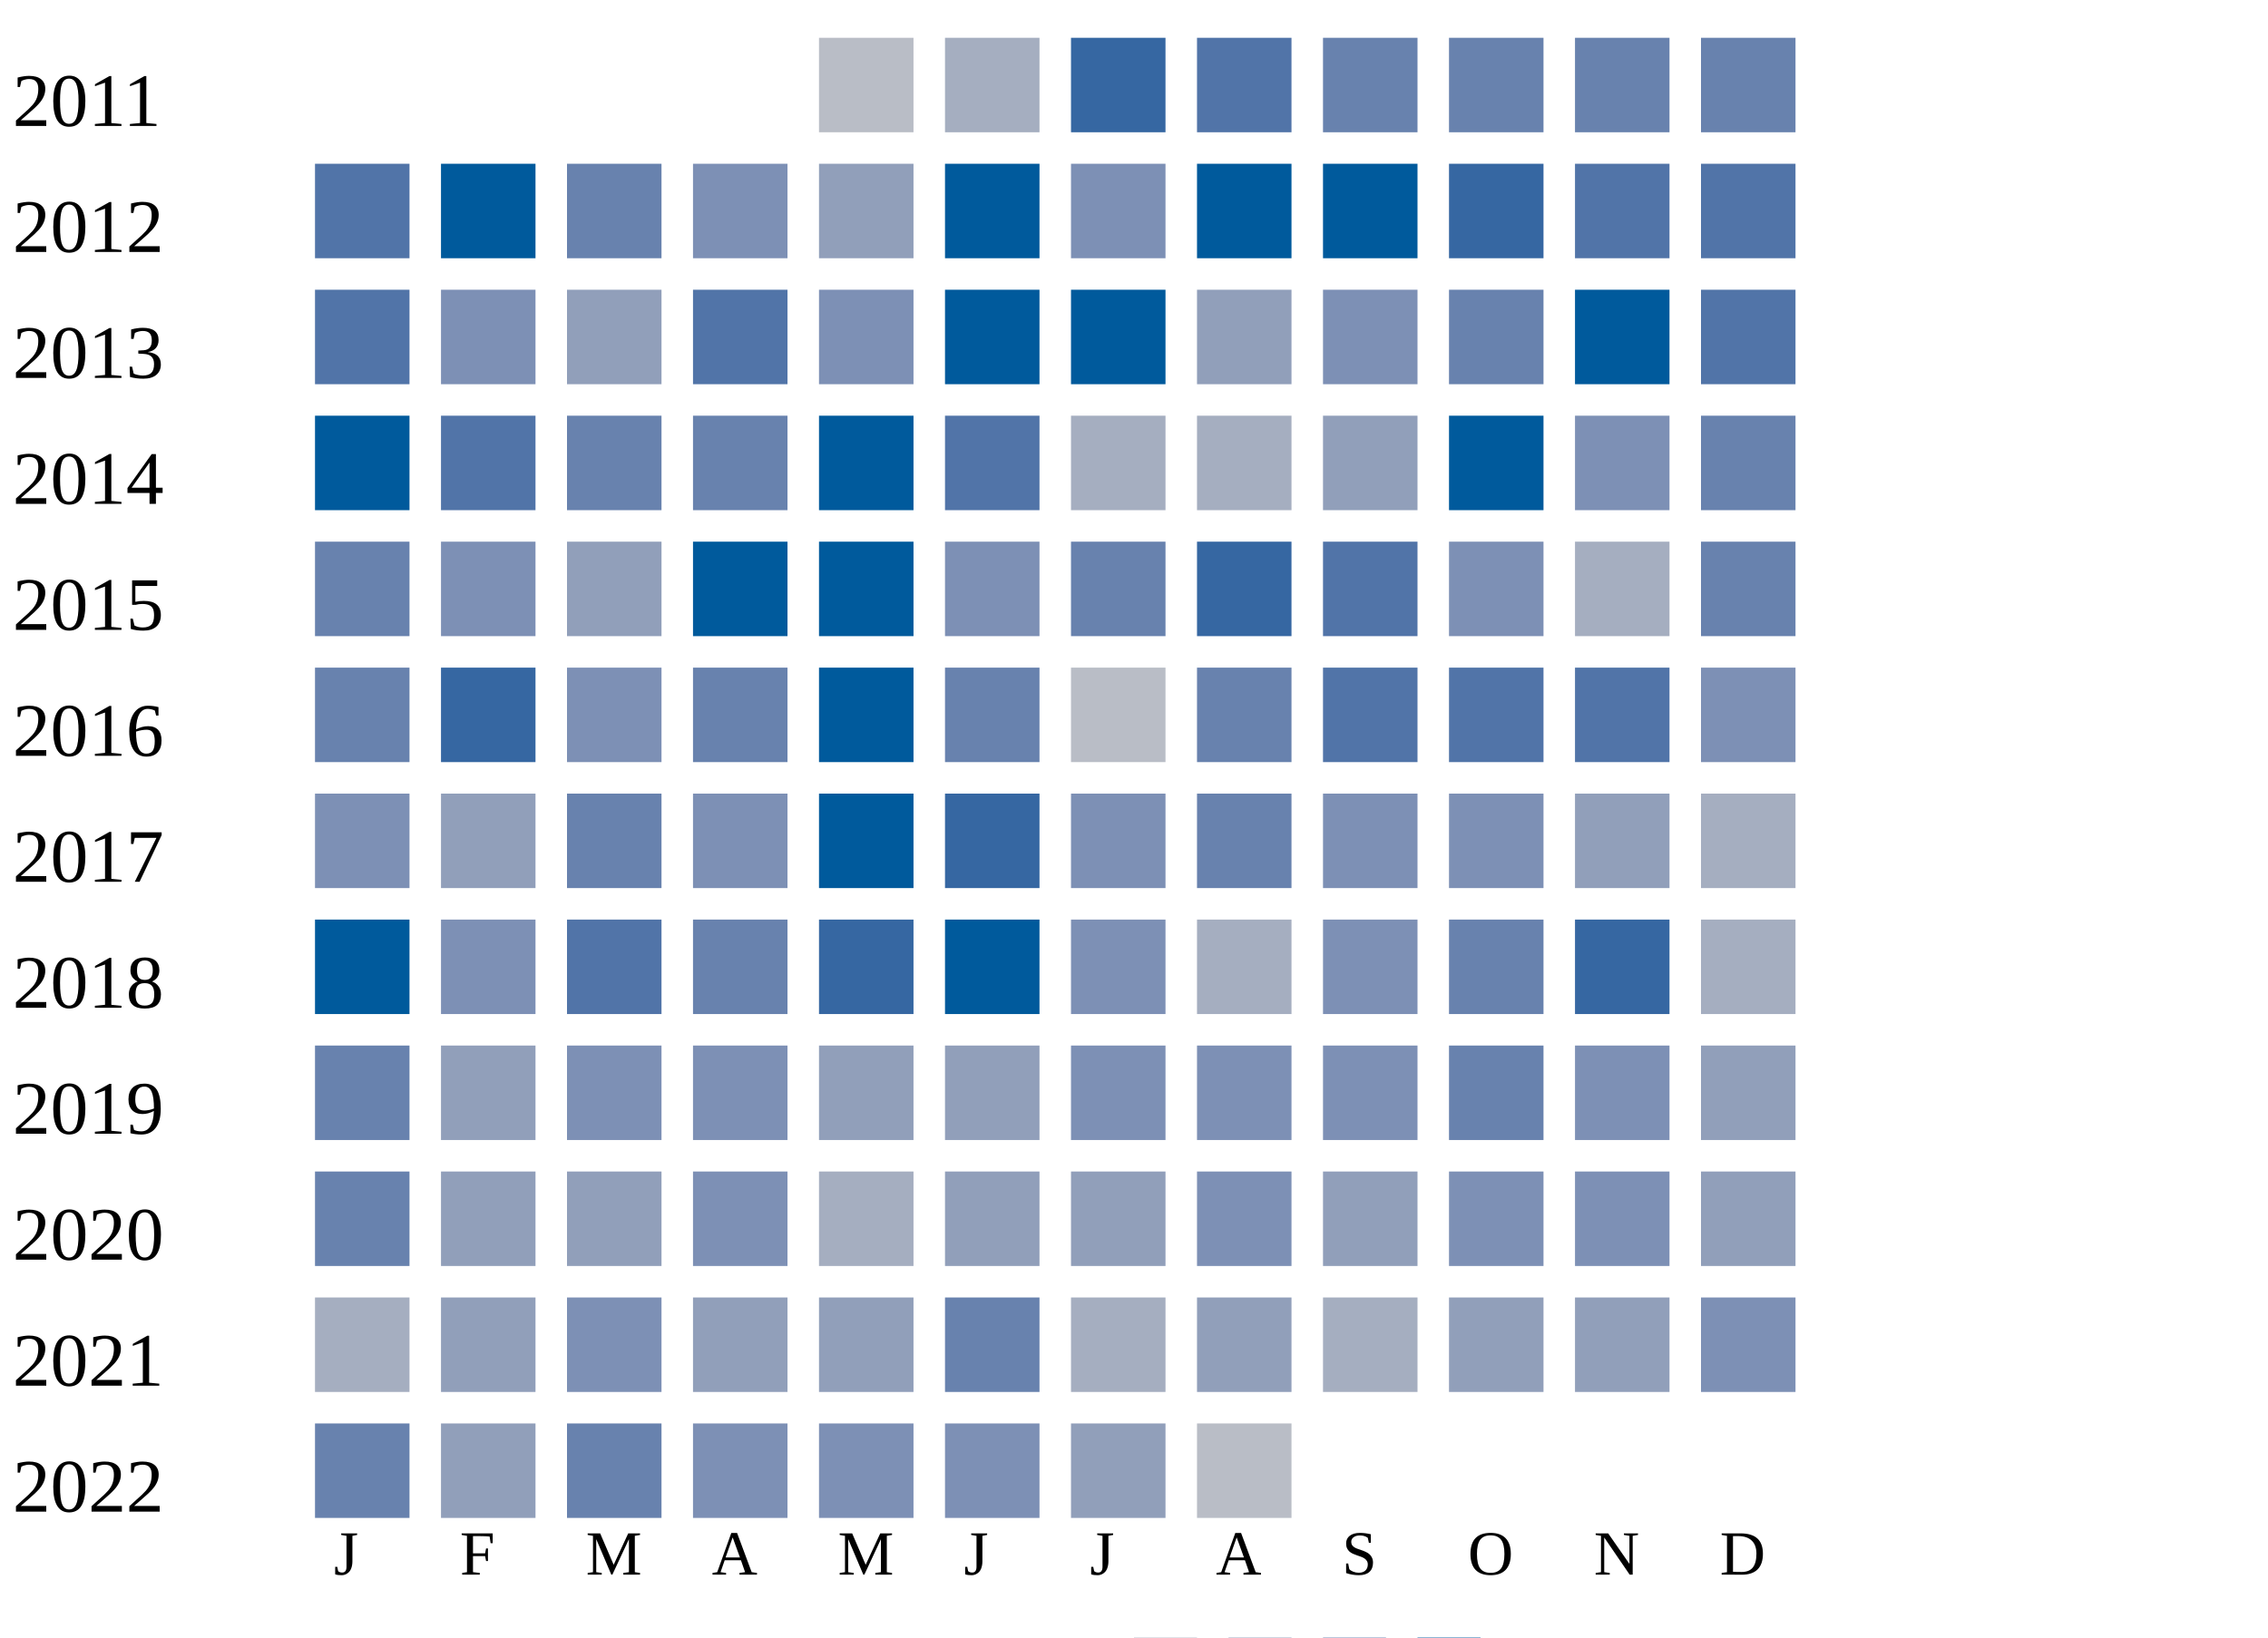
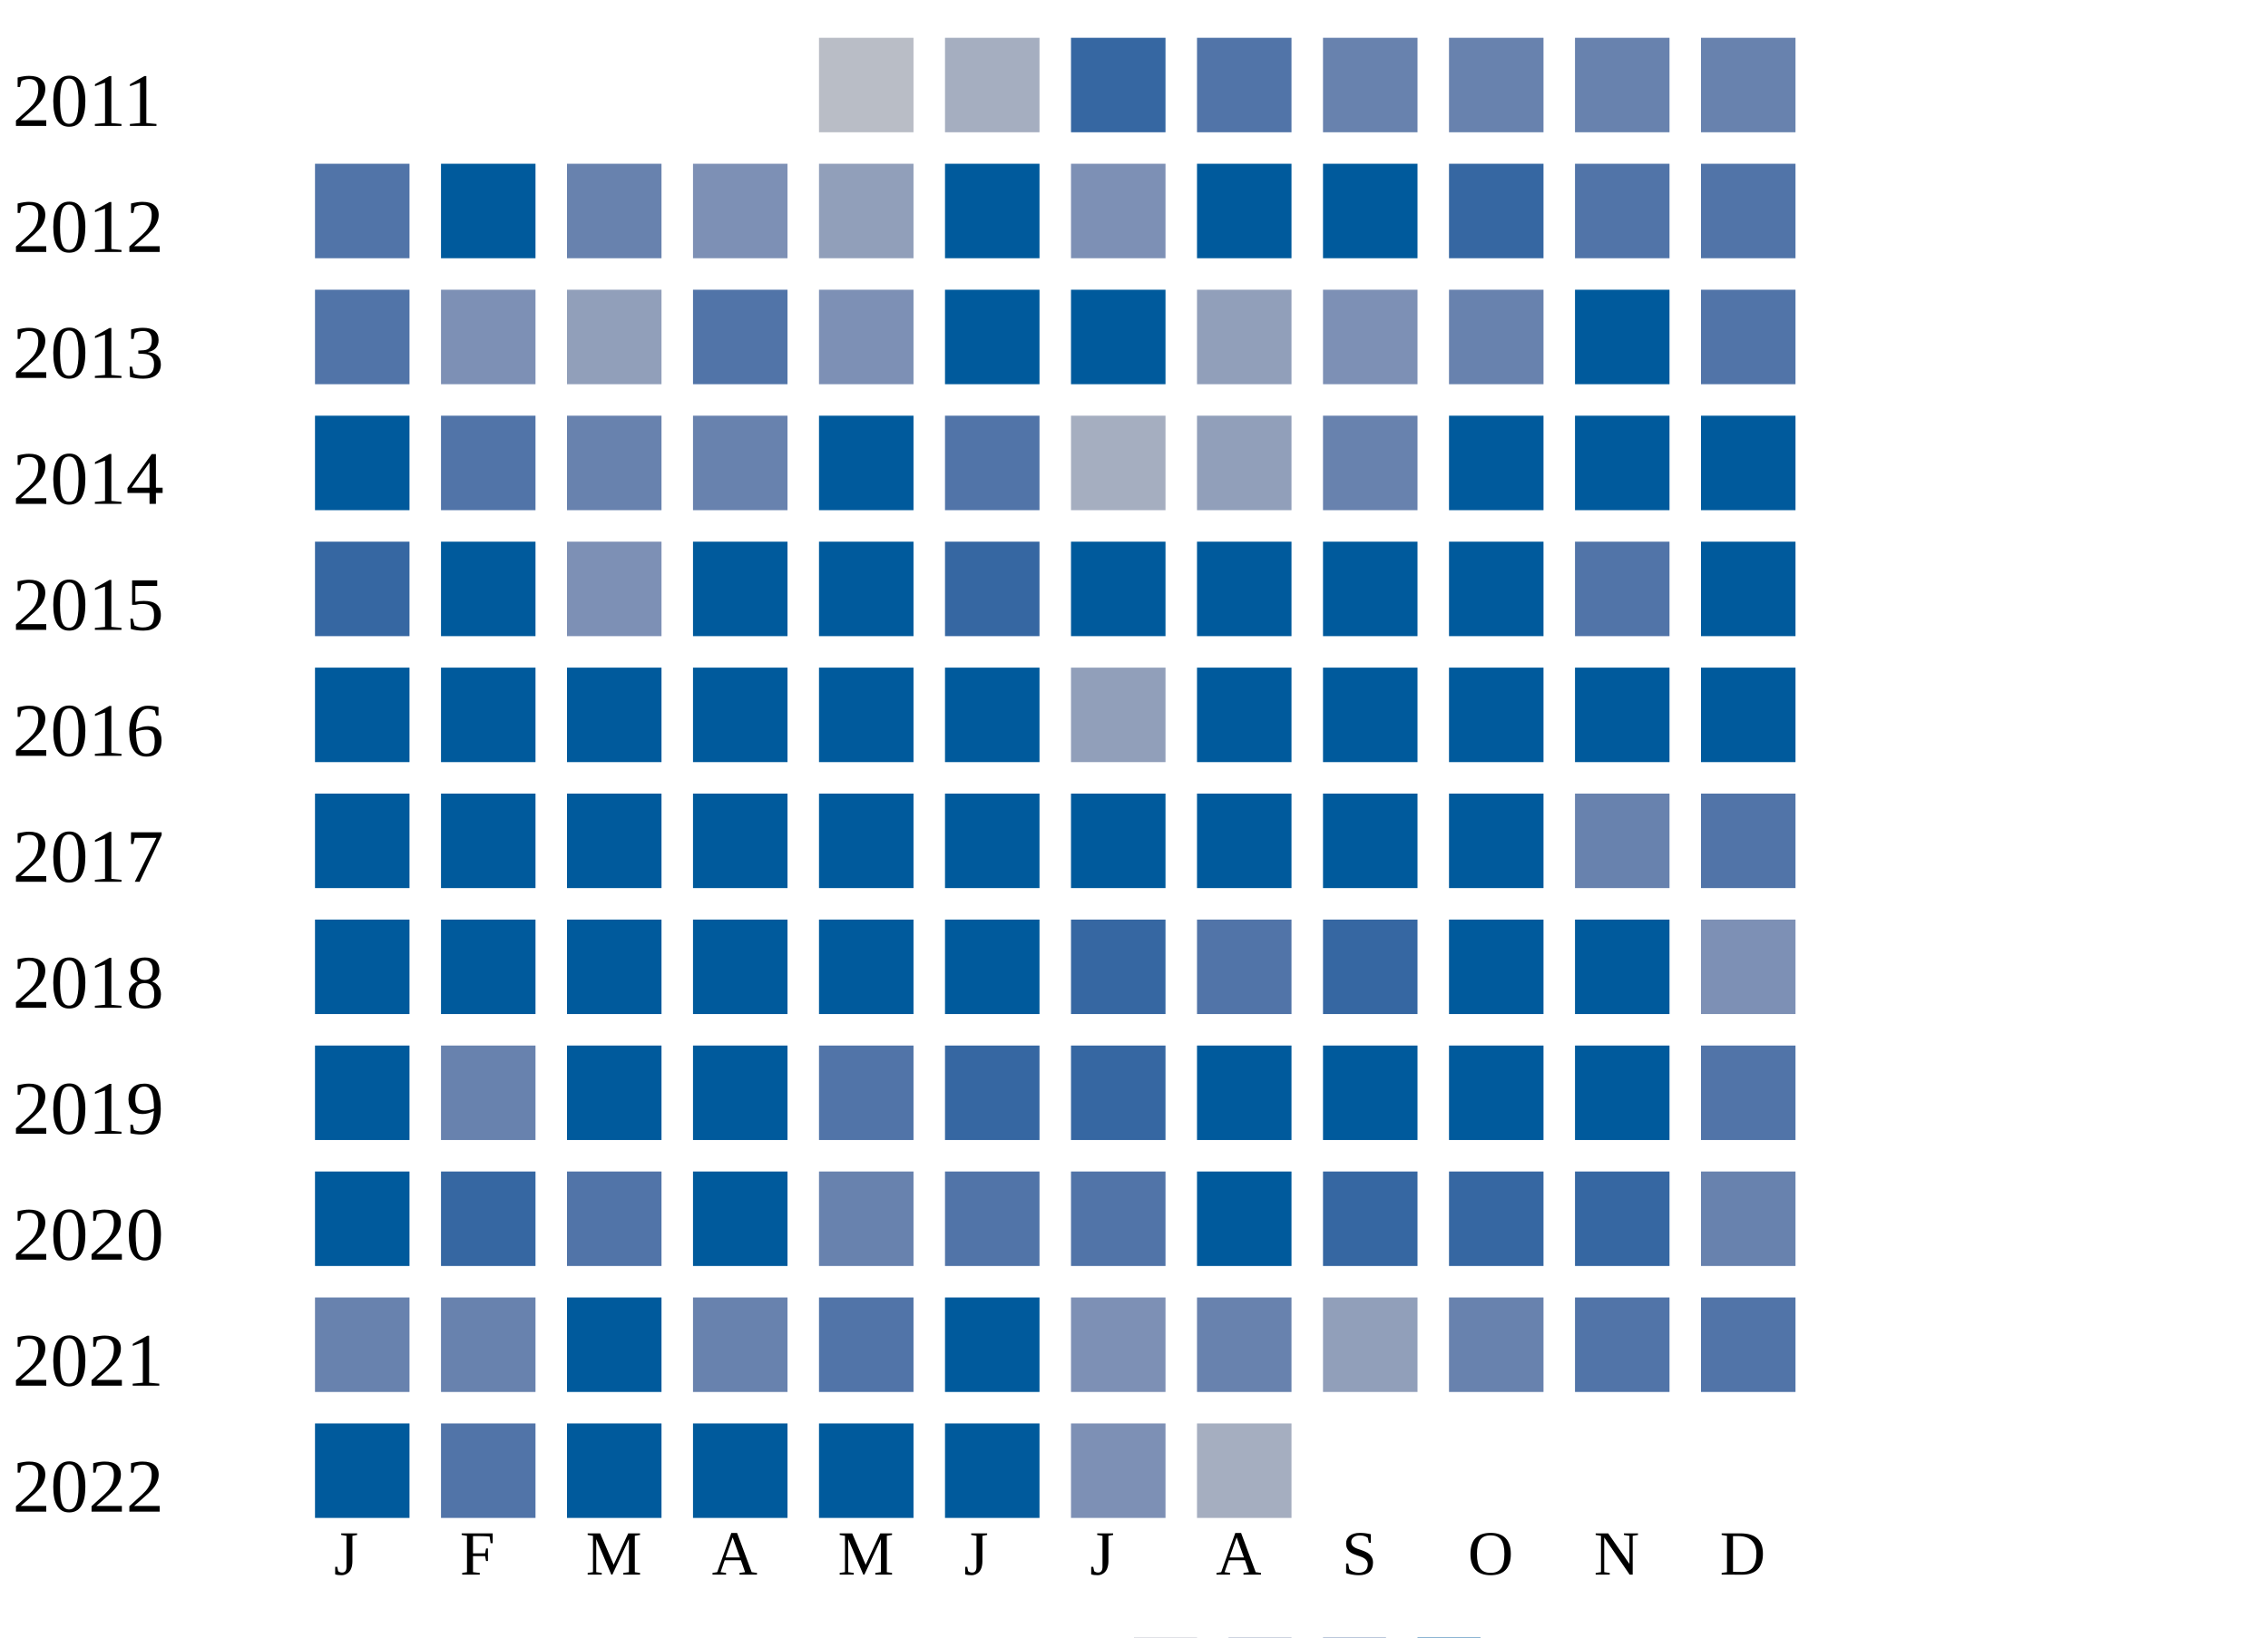
<svg xmlns="http://www.w3.org/2000/svg" width="360" height="260">
  <g transform="translate(0 0)">
    <text x="2" y="20">2011</text>
    <rect x="130" y="6" width="15" height="15" fill="#b9bdc6" />
    <rect x="150" y="6" width="15" height="15" fill="#a5aec0" />
    <rect x="170" y="6" width="15" height="15" fill="#3667a2" />
    <rect x="190" y="6" width="15" height="15" fill="#5174a8" />
    <rect x="210" y="6" width="15" height="15" fill="#6882ae" />
    <rect x="230" y="6" width="15" height="15" fill="#6882ae" />
    <rect x="250" y="6" width="15" height="15" fill="#6882ae" />
    <rect x="270" y="6" width="15" height="15" fill="#6882ae" />
  </g>
  <g transform="translate(0 20)">
    <text x="2" y="20">2012</text>
    <rect x="50" y="6" width="15" height="15" fill="#5174a8" />
    <rect x="70" y="6" width="15" height="15" fill="#005a9c" />
    <rect x="90" y="6" width="15" height="15" fill="#6882ae" />
    <rect x="110" y="6" width="15" height="15" fill="#7d90b5" />
    <rect x="130" y="6" width="15" height="15" fill="#919fba" />
    <rect x="150" y="6" width="15" height="15" fill="#005a9c" />
    <rect x="170" y="6" width="15" height="15" fill="#7d90b5" />
    <rect x="190" y="6" width="15" height="15" fill="#005a9c" />
    <rect x="210" y="6" width="15" height="15" fill="#005a9c" />
    <rect x="230" y="6" width="15" height="15" fill="#3667a2" />
    <rect x="250" y="6" width="15" height="15" fill="#5174a8" />
    <rect x="270" y="6" width="15" height="15" fill="#5174a8" />
  </g>
  <g transform="translate(0 40)">
    <text x="2" y="20">2013</text>
    <rect x="50" y="6" width="15" height="15" fill="#5174a8" />
    <rect x="70" y="6" width="15" height="15" fill="#7d90b5" />
    <rect x="90" y="6" width="15" height="15" fill="#919fba" />
    <rect x="110" y="6" width="15" height="15" fill="#5174a8" />
    <rect x="130" y="6" width="15" height="15" fill="#7d90b5" />
    <rect x="150" y="6" width="15" height="15" fill="#005a9c" />
    <rect x="170" y="6" width="15" height="15" fill="#005a9c" />
    <rect x="190" y="6" width="15" height="15" fill="#919fba" />
    <rect x="210" y="6" width="15" height="15" fill="#7d90b5" />
    <rect x="230" y="6" width="15" height="15" fill="#6882ae" />
    <rect x="250" y="6" width="15" height="15" fill="#005a9c" />
    <rect x="270" y="6" width="15" height="15" fill="#5174a8" />
  </g>
  <g transform="translate(0 60)">
    <text x="2" y="20">2014</text>
    <rect x="50" y="6" width="15" height="15" fill="#005a9c" />
    <rect x="70" y="6" width="15" height="15" fill="#5174a8" />
    <rect x="90" y="6" width="15" height="15" fill="#6882ae" />
    <rect x="110" y="6" width="15" height="15" fill="#6882ae" />
    <rect x="130" y="6" width="15" height="15" fill="#005a9c" />
    <rect x="150" y="6" width="15" height="15" fill="#5174a8" />
    <rect x="170" y="6" width="15" height="15" fill="#a5aec0" />
-     <rect x="190" y="6" width="15" height="15" fill="#a5aec0" />
-     <rect x="210" y="6" width="15" height="15" fill="#919fba" />
+     <rect x="190" y="6" width="15" height="15" fill="#919fba" />
+     <rect x="210" y="6" width="15" height="15" fill="#6882ae" />
    <rect x="230" y="6" width="15" height="15" fill="#005a9c" />
-     <rect x="250" y="6" width="15" height="15" fill="#7d90b5" />
-     <rect x="270" y="6" width="15" height="15" fill="#6882ae" />
+     <rect x="250" y="6" width="15" height="15" fill="#005a9c" />
+     <rect x="270" y="6" width="15" height="15" fill="#005a9c" />
  </g>
  <g transform="translate(0 80)">
    <text x="2" y="20">2015</text>
-     <rect x="50" y="6" width="15" height="15" fill="#6882ae" />
-     <rect x="70" y="6" width="15" height="15" fill="#7d90b5" />
-     <rect x="90" y="6" width="15" height="15" fill="#919fba" />
+     <rect x="50" y="6" width="15" height="15" fill="#3667a2" />
+     <rect x="70" y="6" width="15" height="15" fill="#005a9c" />
+     <rect x="90" y="6" width="15" height="15" fill="#7d90b5" />
    <rect x="110" y="6" width="15" height="15" fill="#005a9c" />
    <rect x="130" y="6" width="15" height="15" fill="#005a9c" />
-     <rect x="150" y="6" width="15" height="15" fill="#7d90b5" />
-     <rect x="170" y="6" width="15" height="15" fill="#6882ae" />
-     <rect x="190" y="6" width="15" height="15" fill="#3667a2" />
-     <rect x="210" y="6" width="15" height="15" fill="#5174a8" />
-     <rect x="230" y="6" width="15" height="15" fill="#7d90b5" />
-     <rect x="250" y="6" width="15" height="15" fill="#a5aec0" />
-     <rect x="270" y="6" width="15" height="15" fill="#6882ae" />
+     <rect x="150" y="6" width="15" height="15" fill="#3667a2" />
+     <rect x="170" y="6" width="15" height="15" fill="#005a9c" />
+     <rect x="190" y="6" width="15" height="15" fill="#005a9c" />
+     <rect x="210" y="6" width="15" height="15" fill="#005a9c" />
+     <rect x="230" y="6" width="15" height="15" fill="#005a9c" />
+     <rect x="250" y="6" width="15" height="15" fill="#5174a8" />
+     <rect x="270" y="6" width="15" height="15" fill="#005a9c" />
  </g>
  <g transform="translate(0 100)">
    <text x="2" y="20">2016</text>
-     <rect x="50" y="6" width="15" height="15" fill="#6882ae" />
-     <rect x="70" y="6" width="15" height="15" fill="#3667a2" />
-     <rect x="90" y="6" width="15" height="15" fill="#7d90b5" />
-     <rect x="110" y="6" width="15" height="15" fill="#6882ae" />
+     <rect x="50" y="6" width="15" height="15" fill="#005a9c" />
+     <rect x="70" y="6" width="15" height="15" fill="#005a9c" />
+     <rect x="90" y="6" width="15" height="15" fill="#005a9c" />
+     <rect x="110" y="6" width="15" height="15" fill="#005a9c" />
    <rect x="130" y="6" width="15" height="15" fill="#005a9c" />
-     <rect x="150" y="6" width="15" height="15" fill="#6882ae" />
-     <rect x="170" y="6" width="15" height="15" fill="#b9bdc6" />
-     <rect x="190" y="6" width="15" height="15" fill="#6882ae" />
-     <rect x="210" y="6" width="15" height="15" fill="#5174a8" />
-     <rect x="230" y="6" width="15" height="15" fill="#5174a8" />
-     <rect x="250" y="6" width="15" height="15" fill="#5174a8" />
-     <rect x="270" y="6" width="15" height="15" fill="#7d90b5" />
+     <rect x="150" y="6" width="15" height="15" fill="#005a9c" />
+     <rect x="170" y="6" width="15" height="15" fill="#919fba" />
+     <rect x="190" y="6" width="15" height="15" fill="#005a9c" />
+     <rect x="210" y="6" width="15" height="15" fill="#005a9c" />
+     <rect x="230" y="6" width="15" height="15" fill="#005a9c" />
+     <rect x="250" y="6" width="15" height="15" fill="#005a9c" />
+     <rect x="270" y="6" width="15" height="15" fill="#005a9c" />
  </g>
  <g transform="translate(0 120)">
    <text x="2" y="20">2017</text>
-     <rect x="50" y="6" width="15" height="15" fill="#7d90b5" />
-     <rect x="70" y="6" width="15" height="15" fill="#919fba" />
-     <rect x="90" y="6" width="15" height="15" fill="#6882ae" />
-     <rect x="110" y="6" width="15" height="15" fill="#7d90b5" />
+     <rect x="50" y="6" width="15" height="15" fill="#005a9c" />
+     <rect x="70" y="6" width="15" height="15" fill="#005a9c" />
+     <rect x="90" y="6" width="15" height="15" fill="#005a9c" />
+     <rect x="110" y="6" width="15" height="15" fill="#005a9c" />
    <rect x="130" y="6" width="15" height="15" fill="#005a9c" />
-     <rect x="150" y="6" width="15" height="15" fill="#3667a2" />
-     <rect x="170" y="6" width="15" height="15" fill="#7d90b5" />
-     <rect x="190" y="6" width="15" height="15" fill="#6882ae" />
-     <rect x="210" y="6" width="15" height="15" fill="#7d90b5" />
-     <rect x="230" y="6" width="15" height="15" fill="#7d90b5" />
-     <rect x="250" y="6" width="15" height="15" fill="#919fba" />
-     <rect x="270" y="6" width="15" height="15" fill="#a5aec0" />
+     <rect x="150" y="6" width="15" height="15" fill="#005a9c" />
+     <rect x="170" y="6" width="15" height="15" fill="#005a9c" />
+     <rect x="190" y="6" width="15" height="15" fill="#005a9c" />
+     <rect x="210" y="6" width="15" height="15" fill="#005a9c" />
+     <rect x="230" y="6" width="15" height="15" fill="#005a9c" />
+     <rect x="250" y="6" width="15" height="15" fill="#6882ae" />
+     <rect x="270" y="6" width="15" height="15" fill="#5174a8" />
  </g>
  <g transform="translate(0 140)">
    <text x="2" y="20">2018</text>
    <rect x="50" y="6" width="15" height="15" fill="#005a9c" />
-     <rect x="70" y="6" width="15" height="15" fill="#7d90b5" />
+     <rect x="70" y="6" width="15" height="15" fill="#005a9c" />
+     <rect x="90" y="6" width="15" height="15" fill="#005a9c" />
+     <rect x="110" y="6" width="15" height="15" fill="#005a9c" />
+     <rect x="130" y="6" width="15" height="15" fill="#005a9c" />
+     <rect x="150" y="6" width="15" height="15" fill="#005a9c" />
+     <rect x="170" y="6" width="15" height="15" fill="#3667a2" />
+     <rect x="190" y="6" width="15" height="15" fill="#5174a8" />
+     <rect x="210" y="6" width="15" height="15" fill="#3667a2" />
+     <rect x="230" y="6" width="15" height="15" fill="#005a9c" />
+     <rect x="250" y="6" width="15" height="15" fill="#005a9c" />
+     <rect x="270" y="6" width="15" height="15" fill="#7d90b5" />
+   </g>
+   <g transform="translate(0 160)">
+     <text x="2" y="20">2019</text>
+     <rect x="50" y="6" width="15" height="15" fill="#005a9c" />
+     <rect x="70" y="6" width="15" height="15" fill="#6882ae" />
+     <rect x="90" y="6" width="15" height="15" fill="#005a9c" />
+     <rect x="110" y="6" width="15" height="15" fill="#005a9c" />
+     <rect x="130" y="6" width="15" height="15" fill="#5174a8" />
+     <rect x="150" y="6" width="15" height="15" fill="#3667a2" />
+     <rect x="170" y="6" width="15" height="15" fill="#3667a2" />
+     <rect x="190" y="6" width="15" height="15" fill="#005a9c" />
+     <rect x="210" y="6" width="15" height="15" fill="#005a9c" />
+     <rect x="230" y="6" width="15" height="15" fill="#005a9c" />
+     <rect x="250" y="6" width="15" height="15" fill="#005a9c" />
+     <rect x="270" y="6" width="15" height="15" fill="#5174a8" />
+   </g>
+   <g transform="translate(0 180)">
+     <text x="2" y="20">2020</text>
+     <rect x="50" y="6" width="15" height="15" fill="#005a9c" />
+     <rect x="70" y="6" width="15" height="15" fill="#3667a2" />
    <rect x="90" y="6" width="15" height="15" fill="#5174a8" />
+     <rect x="110" y="6" width="15" height="15" fill="#005a9c" />
+     <rect x="130" y="6" width="15" height="15" fill="#6882ae" />
+     <rect x="150" y="6" width="15" height="15" fill="#5174a8" />
+     <rect x="170" y="6" width="15" height="15" fill="#5174a8" />
+     <rect x="190" y="6" width="15" height="15" fill="#005a9c" />
+     <rect x="210" y="6" width="15" height="15" fill="#3667a2" />
+     <rect x="230" y="6" width="15" height="15" fill="#3667a2" />
+     <rect x="250" y="6" width="15" height="15" fill="#3667a2" />
+     <rect x="270" y="6" width="15" height="15" fill="#6882ae" />
+   </g>
+   <g transform="translate(0 200)">
+     <text x="2" y="20">2021</text>
+     <rect x="50" y="6" width="15" height="15" fill="#6882ae" />
+     <rect x="70" y="6" width="15" height="15" fill="#6882ae" />
+     <rect x="90" y="6" width="15" height="15" fill="#005a9c" />
    <rect x="110" y="6" width="15" height="15" fill="#6882ae" />
-     <rect x="130" y="6" width="15" height="15" fill="#3667a2" />
+     <rect x="130" y="6" width="15" height="15" fill="#5174a8" />
+     <rect x="150" y="6" width="15" height="15" fill="#005a9c" />
+     <rect x="170" y="6" width="15" height="15" fill="#7d90b5" />
+     <rect x="190" y="6" width="15" height="15" fill="#6882ae" />
+     <rect x="210" y="6" width="15" height="15" fill="#919fba" />
+     <rect x="230" y="6" width="15" height="15" fill="#6882ae" />
+     <rect x="250" y="6" width="15" height="15" fill="#5174a8" />
+     <rect x="270" y="6" width="15" height="15" fill="#5174a8" />
+   </g>
+   <g transform="translate(0 220)">
+     <text x="2" y="20">2022</text>
+     <rect x="50" y="6" width="15" height="15" fill="#005a9c" />
+     <rect x="70" y="6" width="15" height="15" fill="#5174a8" />
+     <rect x="90" y="6" width="15" height="15" fill="#005a9c" />
+     <rect x="110" y="6" width="15" height="15" fill="#005a9c" />
+     <rect x="130" y="6" width="15" height="15" fill="#005a9c" />
    <rect x="150" y="6" width="15" height="15" fill="#005a9c" />
    <rect x="170" y="6" width="15" height="15" fill="#7d90b5" />
    <rect x="190" y="6" width="15" height="15" fill="#a5aec0" />
-     <rect x="210" y="6" width="15" height="15" fill="#7d90b5" />
-     <rect x="230" y="6" width="15" height="15" fill="#6882ae" />
-     <rect x="250" y="6" width="15" height="15" fill="#3667a2" />
-     <rect x="270" y="6" width="15" height="15" fill="#a5aec0" />
-   </g>
-   <g transform="translate(0 160)">
-     <text x="2" y="20">2019</text>
-     <rect x="50" y="6" width="15" height="15" fill="#6882ae" />
-     <rect x="70" y="6" width="15" height="15" fill="#919fba" />
-     <rect x="90" y="6" width="15" height="15" fill="#7d90b5" />
-     <rect x="110" y="6" width="15" height="15" fill="#7d90b5" />
-     <rect x="130" y="6" width="15" height="15" fill="#919fba" />
-     <rect x="150" y="6" width="15" height="15" fill="#919fba" />
-     <rect x="170" y="6" width="15" height="15" fill="#7d90b5" />
-     <rect x="190" y="6" width="15" height="15" fill="#7d90b5" />
-     <rect x="210" y="6" width="15" height="15" fill="#7d90b5" />
-     <rect x="230" y="6" width="15" height="15" fill="#6882ae" />
-     <rect x="250" y="6" width="15" height="15" fill="#7d90b5" />
-     <rect x="270" y="6" width="15" height="15" fill="#919fba" />
-   </g>
-   <g transform="translate(0 180)">
-     <text x="2" y="20">2020</text>
-     <rect x="50" y="6" width="15" height="15" fill="#6882ae" />
-     <rect x="70" y="6" width="15" height="15" fill="#919fba" />
-     <rect x="90" y="6" width="15" height="15" fill="#919fba" />
-     <rect x="110" y="6" width="15" height="15" fill="#7d90b5" />
-     <rect x="130" y="6" width="15" height="15" fill="#a5aec0" />
-     <rect x="150" y="6" width="15" height="15" fill="#919fba" />
-     <rect x="170" y="6" width="15" height="15" fill="#919fba" />
-     <rect x="190" y="6" width="15" height="15" fill="#7d90b5" />
-     <rect x="210" y="6" width="15" height="15" fill="#919fba" />
-     <rect x="230" y="6" width="15" height="15" fill="#7d90b5" />
-     <rect x="250" y="6" width="15" height="15" fill="#7d90b5" />
-     <rect x="270" y="6" width="15" height="15" fill="#919fba" />
-   </g>
-   <g transform="translate(0 200)">
-     <text x="2" y="20">2021</text>
-     <rect x="50" y="6" width="15" height="15" fill="#a5aec0" />
-     <rect x="70" y="6" width="15" height="15" fill="#919fba" />
-     <rect x="90" y="6" width="15" height="15" fill="#7d90b5" />
-     <rect x="110" y="6" width="15" height="15" fill="#919fba" />
-     <rect x="130" y="6" width="15" height="15" fill="#919fba" />
-     <rect x="150" y="6" width="15" height="15" fill="#6882ae" />
-     <rect x="170" y="6" width="15" height="15" fill="#a5aec0" />
-     <rect x="190" y="6" width="15" height="15" fill="#919fba" />
-     <rect x="210" y="6" width="15" height="15" fill="#a5aec0" />
-     <rect x="230" y="6" width="15" height="15" fill="#919fba" />
-     <rect x="250" y="6" width="15" height="15" fill="#919fba" />
-     <rect x="270" y="6" width="15" height="15" fill="#7d90b5" />
-   </g>
-   <g transform="translate(0 220)">
-     <text x="2" y="20">2022</text>
-     <rect x="50" y="6" width="15" height="15" fill="#6882ae" />
-     <rect x="70" y="6" width="15" height="15" fill="#919fba" />
-     <rect x="90" y="6" width="15" height="15" fill="#6882ae" />
-     <rect x="110" y="6" width="15" height="15" fill="#7d90b5" />
-     <rect x="130" y="6" width="15" height="15" fill="#7d90b5" />
-     <rect x="150" y="6" width="15" height="15" fill="#7d90b5" />
-     <rect x="170" y="6" width="15" height="15" fill="#919fba" />
-     <rect x="190" y="6" width="15" height="15" fill="#b9bdc6" />
  </g>
  <text style="font-size: 10px; text-align: center" x="53" y="250">J</text>
  <text style="font-size: 10px; text-align: center" x="73" y="250">F</text>
  <text style="font-size: 10px; text-align: center" x="93" y="250">M</text>
  <text style="font-size: 10px; text-align: center" x="113" y="250">A</text>
  <text style="font-size: 10px; text-align: center" x="133" y="250">M</text>
  <text style="font-size: 10px; text-align: center" x="153" y="250">J</text>
  <text style="font-size: 10px; text-align: center" x="173" y="250">J</text>
  <text style="font-size: 10px; text-align: center" x="193" y="250">A</text>
  <text style="font-size: 10px; text-align: center" x="213" y="250">S</text>
  <text style="font-size: 10px; text-align: center" x="233" y="250">O</text>
  <text style="font-size: 10px; text-align: center" x="253" y="250">N</text>
  <text style="font-size: 10px; text-align: center" x="273" y="250">D</text>
  <text style="font-size: 10px;" x="155" y="269">Less</text>
  <rect fill="#b9bdc6" width="10" height="10" x="180" y="260" />
  <rect fill="#919fba" width="10" height="10" x="195" y="260" />
  <rect fill="#6882ae" width="10" height="10" x="210" y="260" />
  <rect fill="#005a9c" width="10" height="10" x="225" y="260" />
  <text x="240" y="269" style="font-size: 10px;">More</text>
</svg>
